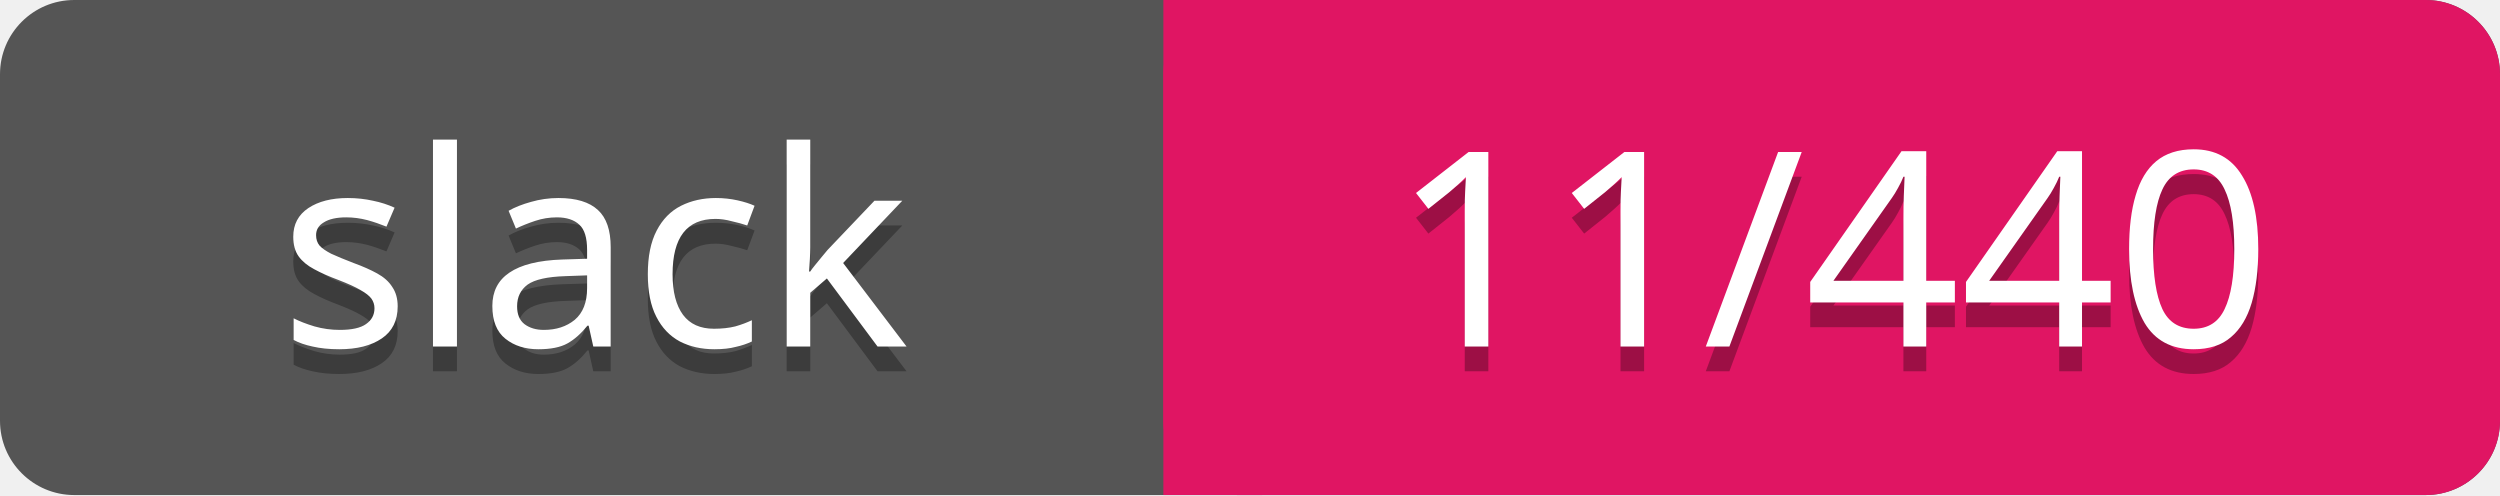
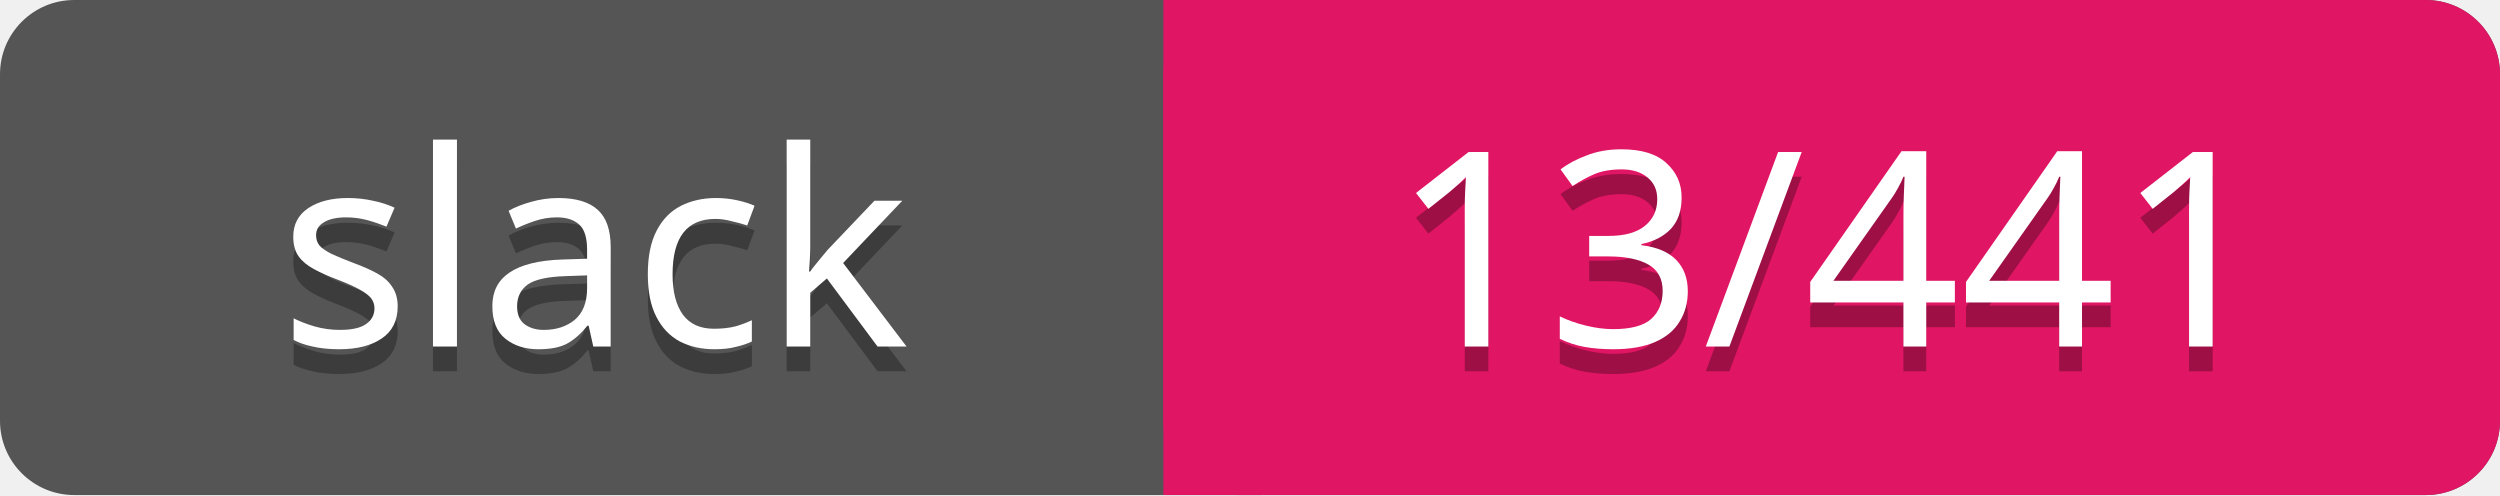
<svg xmlns="http://www.w3.org/2000/svg" width="101" height="20">
  <rect rx="3" width="101" height="20" fill="#555" />
  <rect rx="3" x="47" width="54" height="20" fill="#E01563" />
  <path d="M47 0h4v20h-4z" fill="#E01563" />
  <g text-anchor="middle" font-family="Verdana" font-size="11">
    <text fill="#010101" fill-opacity=".3" x="24" y="15">slack</text>
    <text fill="#fff" x="24" y="14">slack</text>
-     <text fill="#010101" fill-opacity=".3" x="74" y="15">11/440</text>
-     <text fill="#fff" x="74" y="14">11/440</text>
+     <text fill="#010101" fill-opacity=".3" x="74" y="15">13/441</text>
+     <text fill="#fff" x="74" y="14">13/441</text>
  </g>
</svg>
